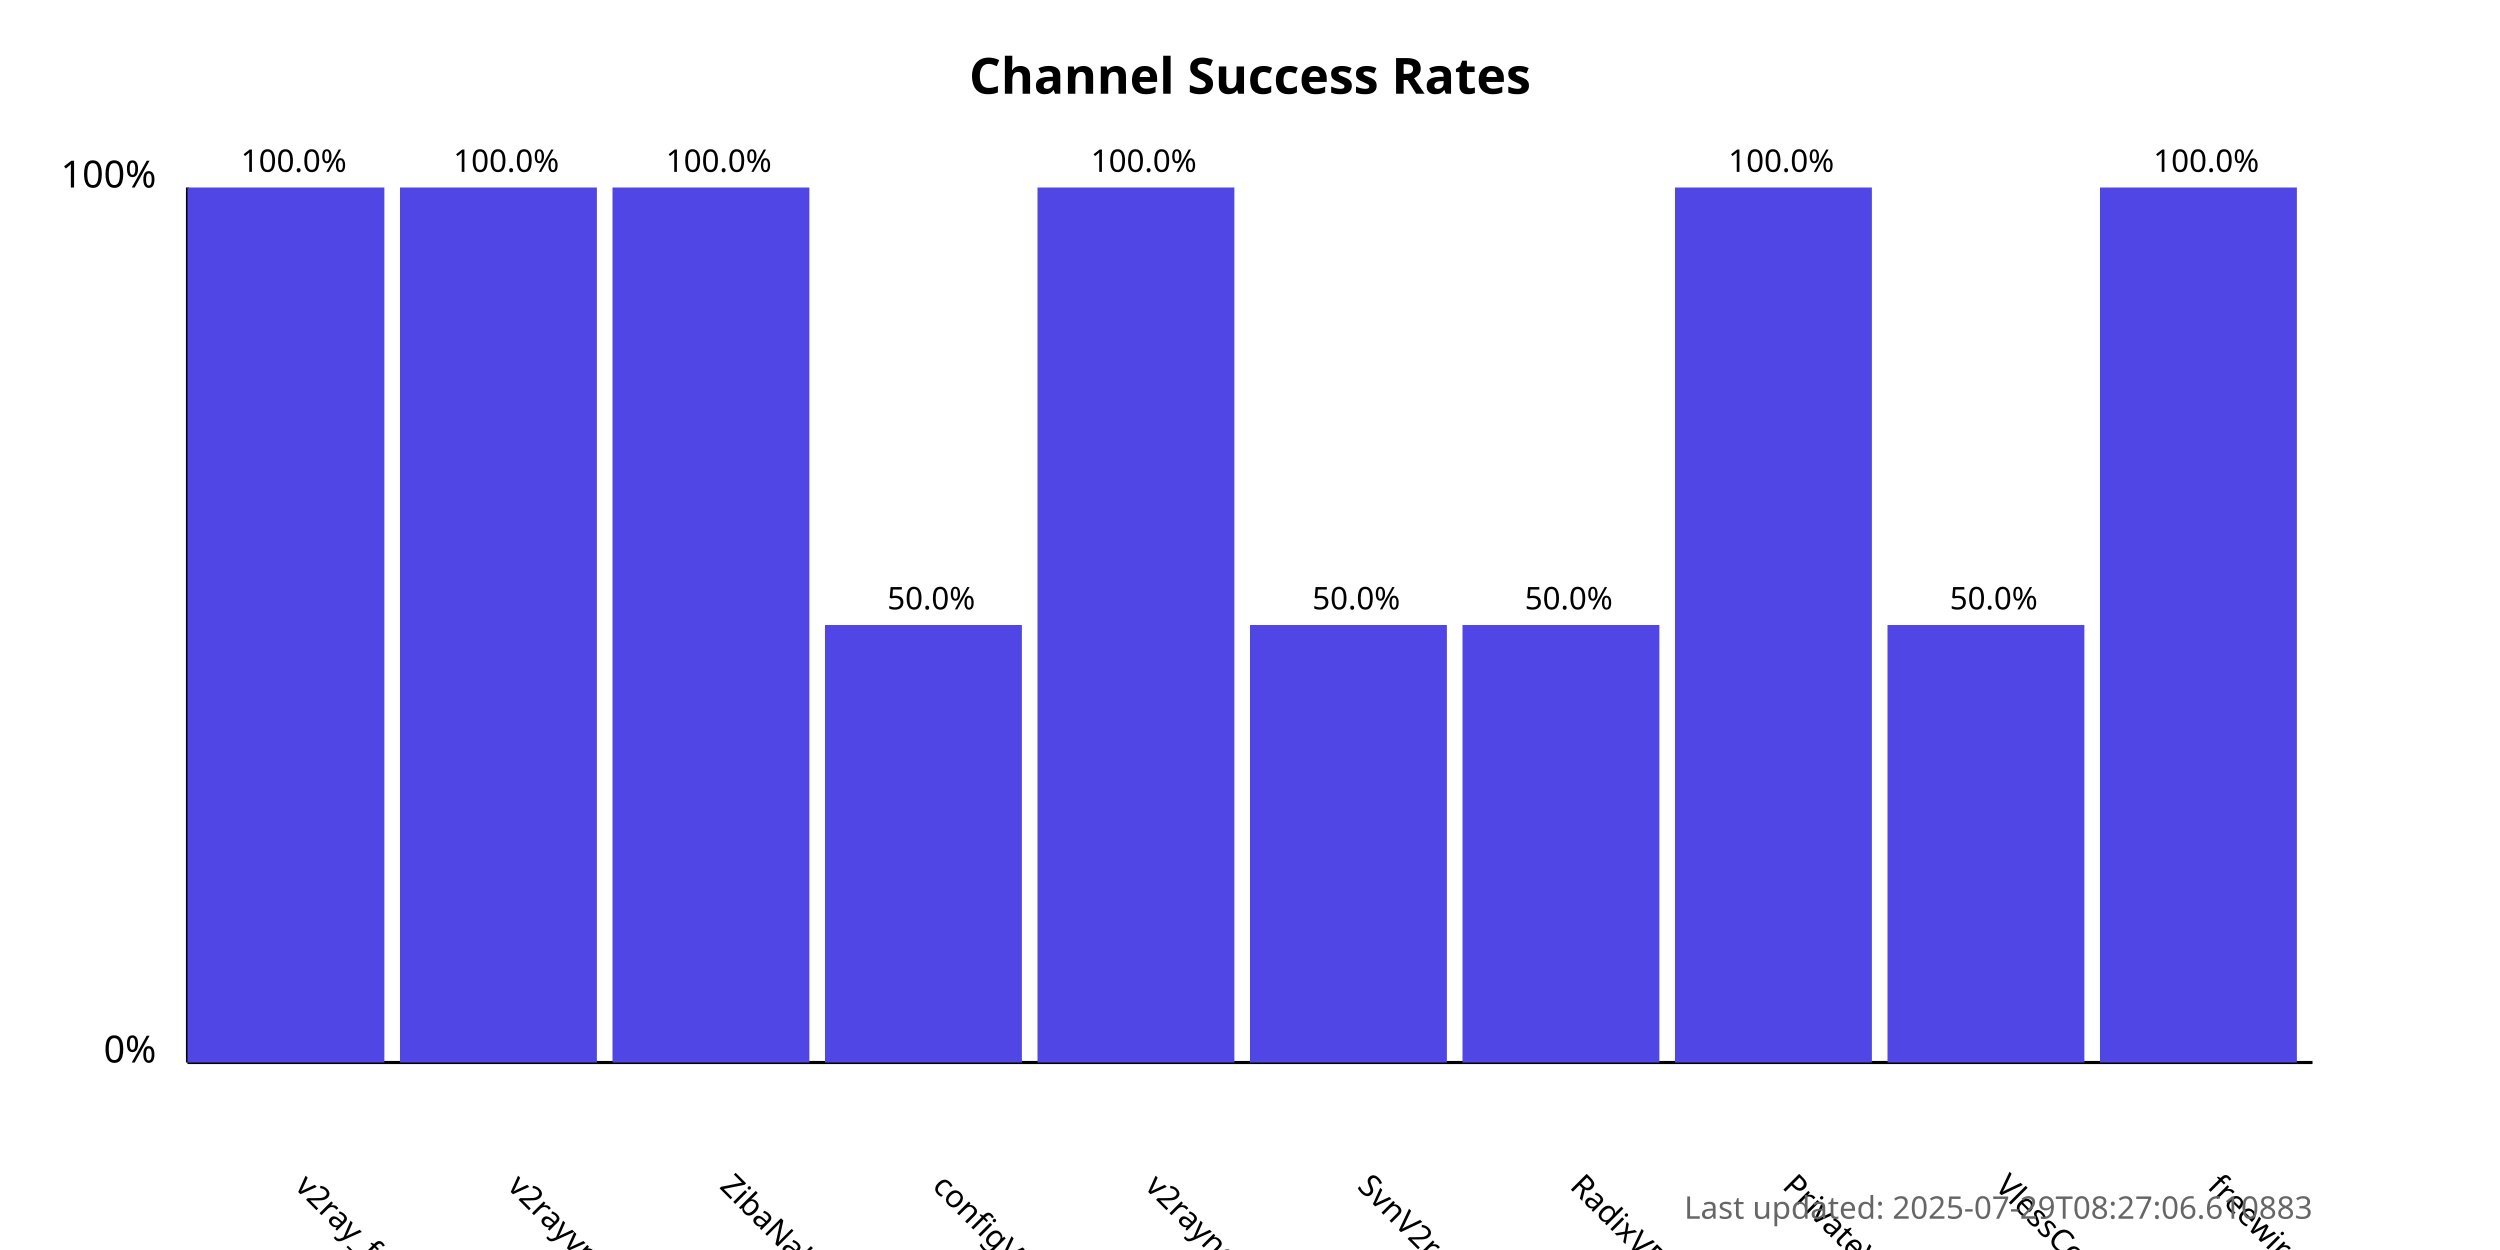
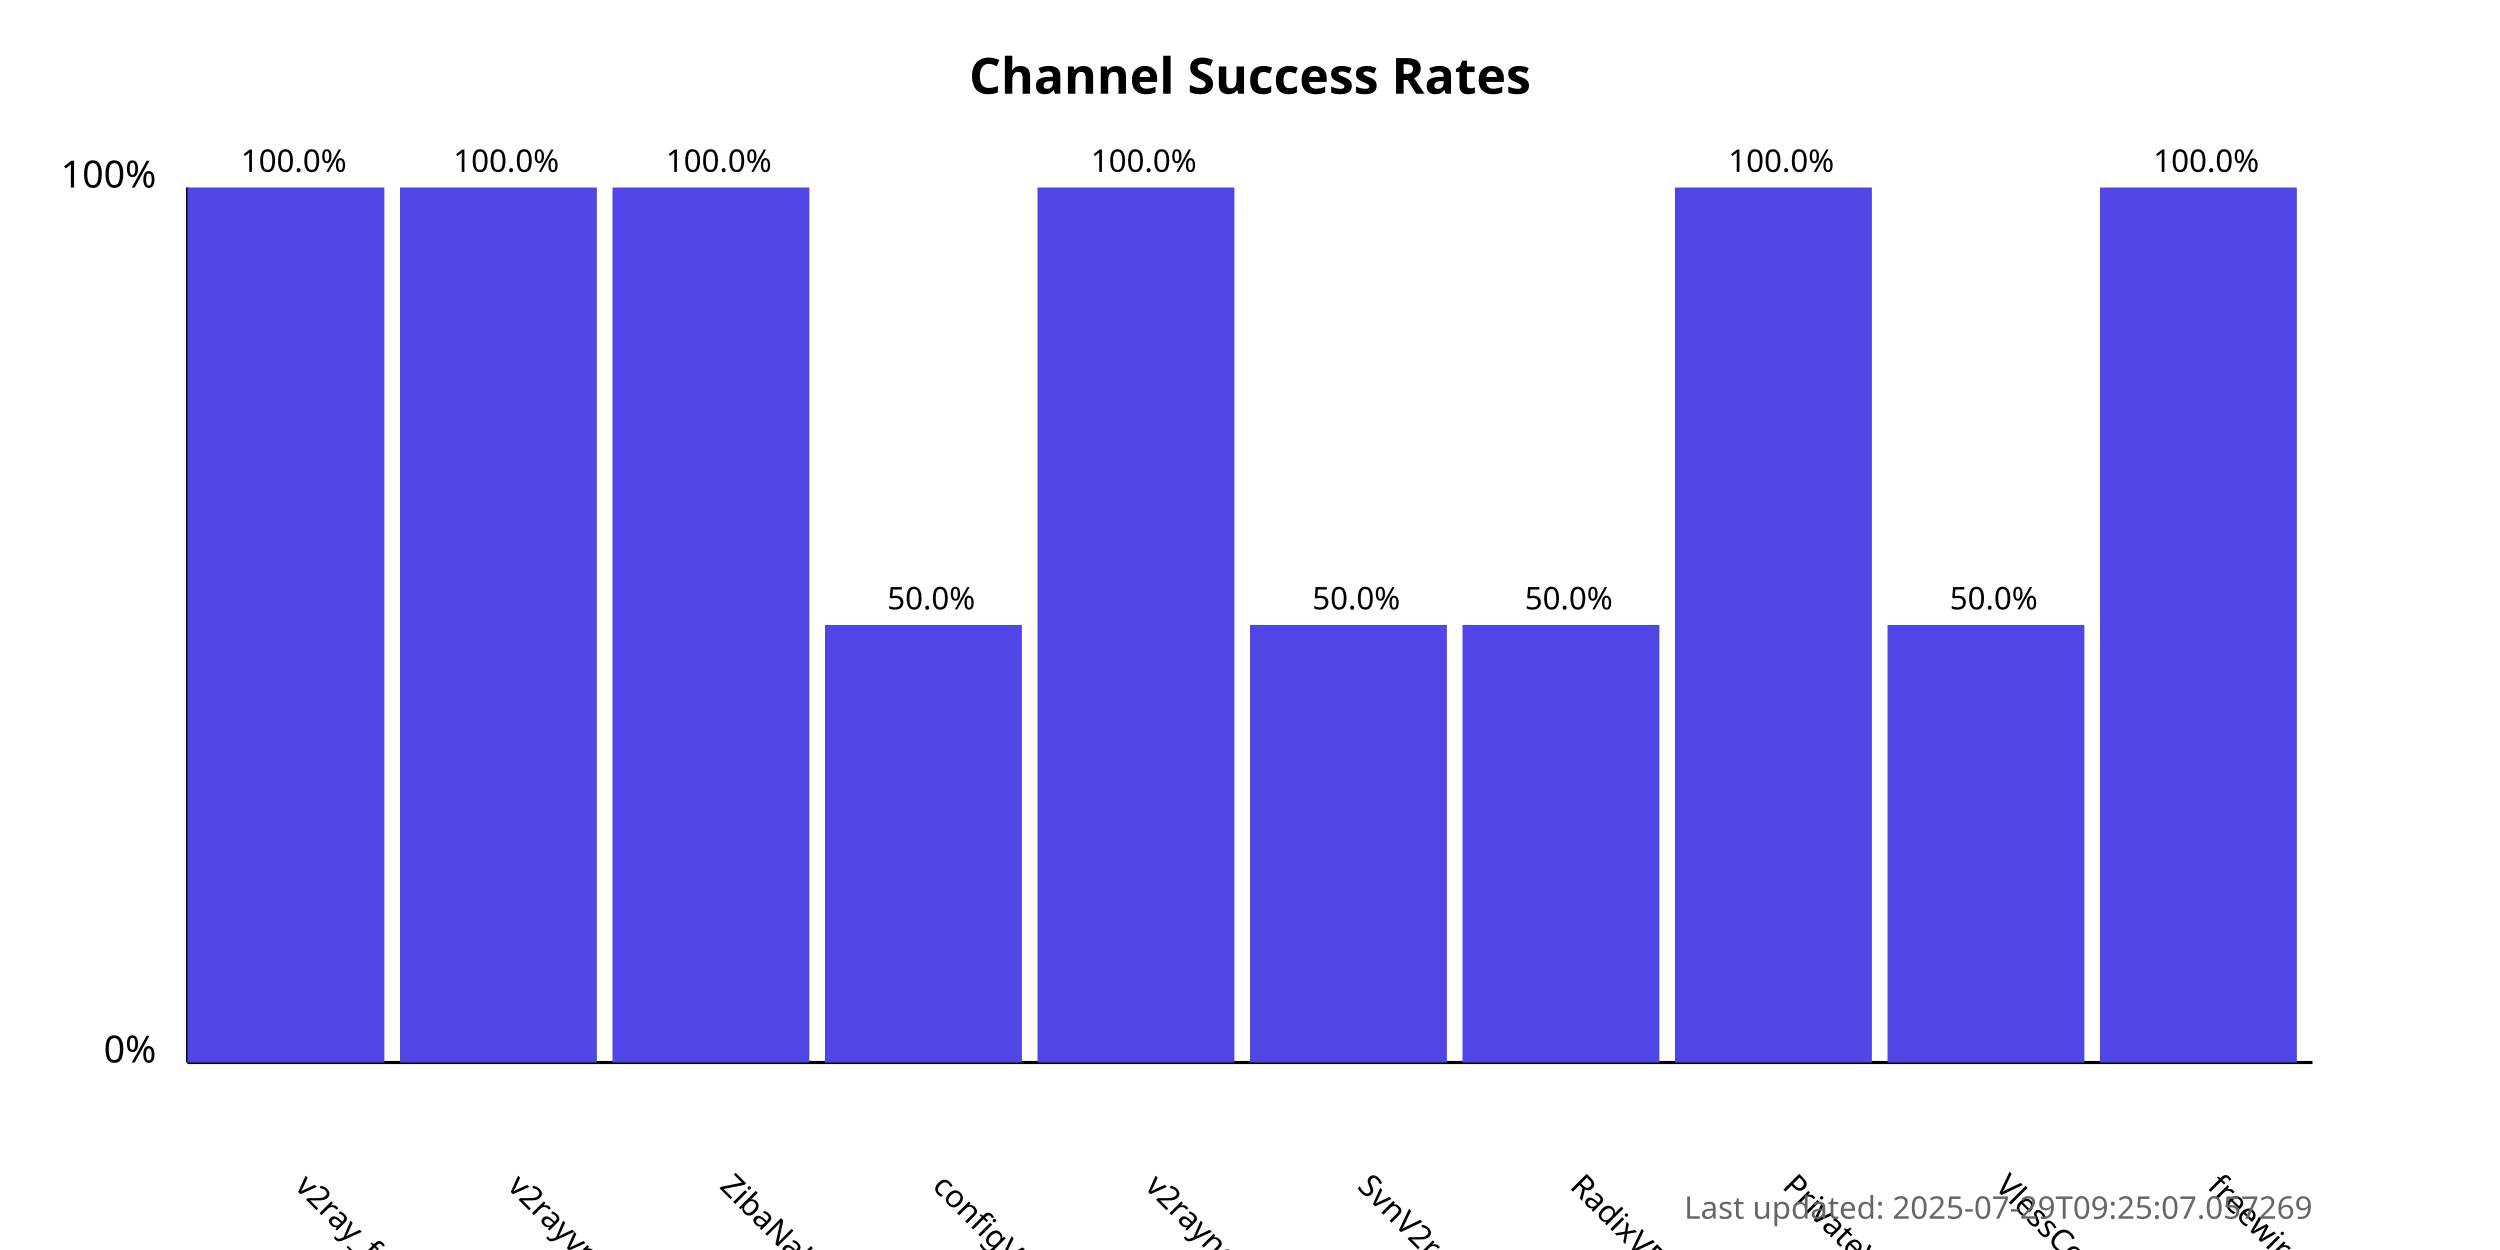
<svg xmlns="http://www.w3.org/2000/svg" width="800" height="400">
  <style>
            .chart-title { font: bold 16px sans-serif; }
            .axis-label { font: 12px sans-serif; }
            .tick-label { font: 10px sans-serif; }
            .bar { fill: #4f46e5; }
            .bar:hover { fill: #6366f1; }
            .timestamp { font: 10px sans-serif; fill: #666; }
        </style>
  <text x="400.0" y="30" text-anchor="middle" class="chart-title">
            Channel Success Rates
        </text>
  <line x1="60" y1="340" x2="60" y2="60" stroke="black" stroke-width="1" />
  <line x1="60" y1="340" x2="740" y2="340" stroke="black" stroke-width="1" />
  <text x="50" y="340" text-anchor="end" class="axis-label">0%</text>
  <text x="50" y="60" text-anchor="end" class="axis-label">100%</text>
  <g>
    <rect x="60" y="60.0" width="63.0" height="280.0" class="bar" />
    <text x="94.0" y="380" transform="rotate(45, 94.0, 380)" text-anchor="start" class="tick-label">
                v2ray_free_conf
            </text>
    <text x="94.0" y="55.0" text-anchor="middle" class="tick-label">
                100.0%
            </text>
  </g>
  <g>
    <rect x="128.0" y="60.0" width="63.0" height="280.0" class="bar" />
    <text x="162.0" y="380" transform="rotate(45, 162.0, 380)" text-anchor="start" class="tick-label">
                v2rayvpno
            </text>
    <text x="162.0" y="55.0" text-anchor="middle" class="tick-label">
                100.0%
            </text>
  </g>
  <g>
    <rect x="196.0" y="60.0" width="63.0" height="280.0" class="bar" />
    <text x="230.0" y="380" transform="rotate(45, 230.0, 380)" text-anchor="start" class="tick-label">
                ZibaNabz
            </text>
    <text x="230.0" y="55.0" text-anchor="middle" class="tick-label">
                100.0%
            </text>
  </g>
  <g>
    <rect x="264.0" y="200.0" width="63.0" height="140.0" class="bar" />
    <text x="298.0" y="380" transform="rotate(45, 298.0, 380)" text-anchor="start" class="tick-label">
                configV2rayForFree
            </text>
    <text x="298.0" y="195.0" text-anchor="middle" class="tick-label">
                50.0%
            </text>
  </g>
  <g>
    <rect x="332.0" y="60.0" width="63.0" height="280.0" class="bar" />
    <text x="366.0" y="380" transform="rotate(45, 366.0, 380)" text-anchor="start" class="tick-label">
                v2rayngvpn
            </text>
    <text x="366.0" y="55.0" text-anchor="middle" class="tick-label">
                100.0%
            </text>
  </g>
  <g>
    <rect x="400.0" y="200.0" width="63.0" height="140.0" class="bar" />
    <text x="434.0" y="380" transform="rotate(45, 434.0, 380)" text-anchor="start" class="tick-label">
                SvnV2ray
            </text>
    <text x="434.0" y="195.0" text-anchor="middle" class="tick-label">
                50.0%
            </text>
  </g>
  <g>
    <rect x="468.0" y="200.0" width="63.0" height="140.0" class="bar" />
    <text x="502.0" y="380" transform="rotate(45, 502.0, 380)" text-anchor="start" class="tick-label">
                RadixVPN
            </text>
    <text x="502.0" y="195.0" text-anchor="middle" class="tick-label">
                50.0%
            </text>
  </g>
  <g>
    <rect x="536.0" y="60.0" width="63.0" height="280.0" class="bar" />
    <text x="570.0" y="380" transform="rotate(45, 570.0, 380)" text-anchor="start" class="tick-label">
                PrivateVPNs
            </text>
    <text x="570.0" y="55.0" text-anchor="middle" class="tick-label">
                100.0%
            </text>
  </g>
  <g>
    <rect x="604.0" y="200.0" width="63.0" height="140.0" class="bar" />
    <text x="638.0" y="380" transform="rotate(45, 638.0, 380)" text-anchor="start" class="tick-label">
                VlessConfig
            </text>
    <text x="638.0" y="195.0" text-anchor="middle" class="tick-label">
                50.0%
            </text>
  </g>
  <g>
    <rect x="672.0" y="60.0" width="63.0" height="280.0" class="bar" />
    <text x="706.0" y="380" transform="rotate(45, 706.0, 380)" text-anchor="start" class="tick-label">
                freewireguard
            </text>
    <text x="706.0" y="55.0" text-anchor="middle" class="tick-label">
                100.0%
            </text>
  </g>
  <text x="740" y="390" text-anchor="end" class="timestamp">
-             Last updated: 2025-07-29T08:27:06.610883
+             Last updated: 2025-07-29T09:25:07.057269
        </text>
</svg>
